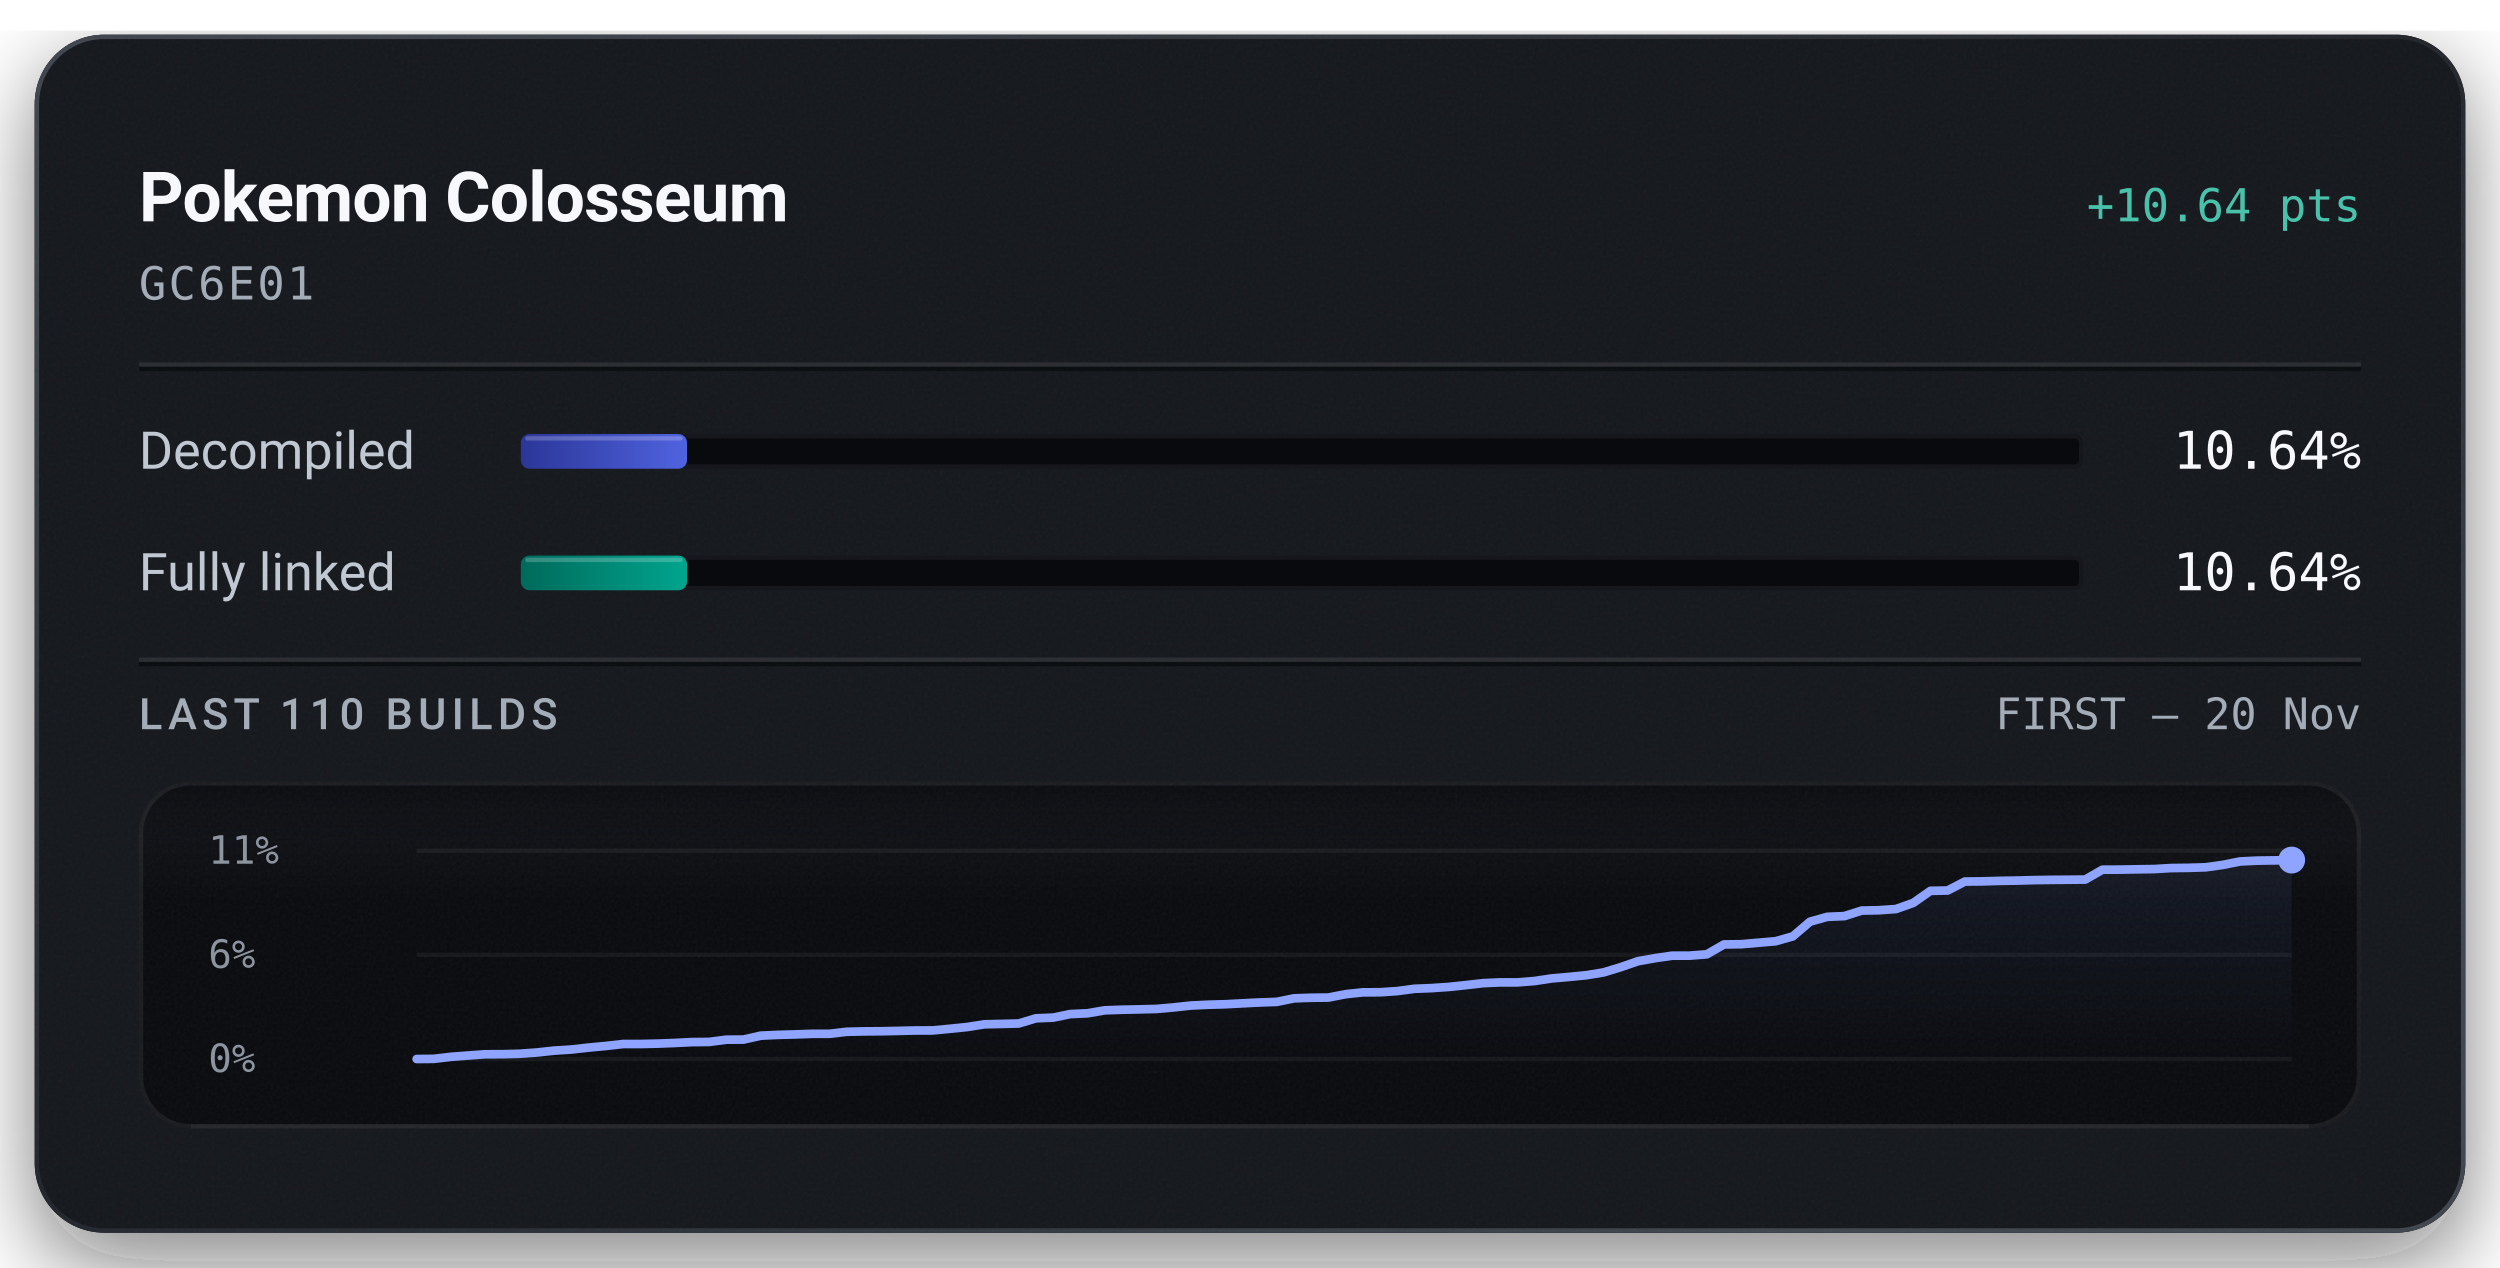
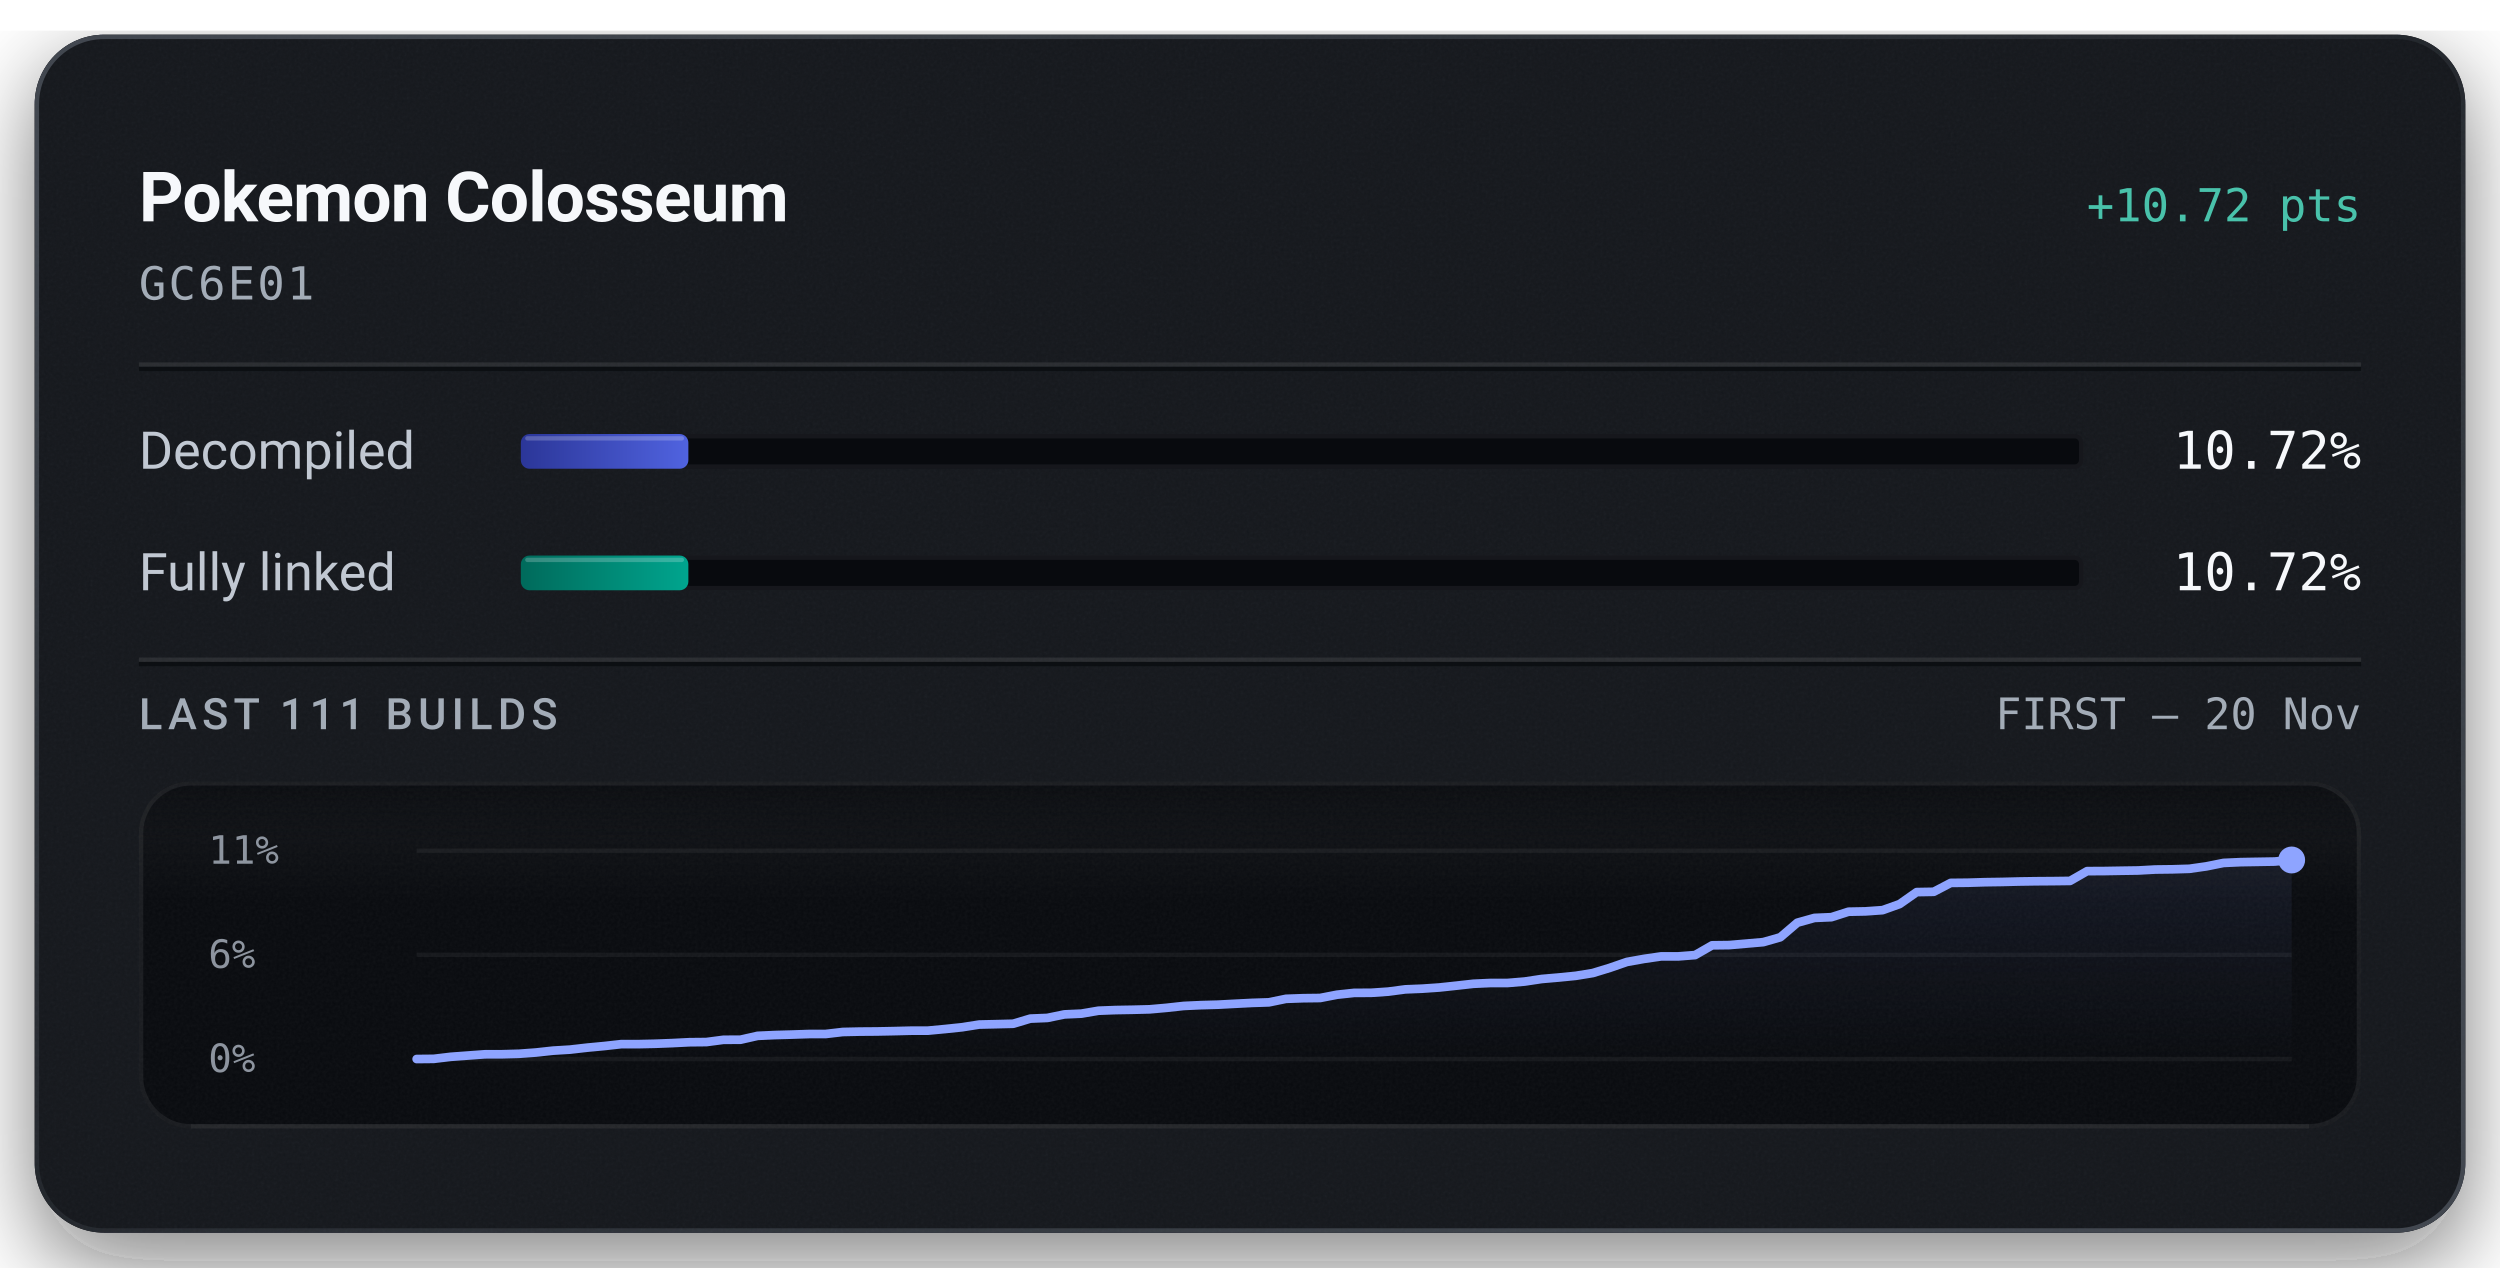
<svg xmlns="http://www.w3.org/2000/svg" width="576" height="292" viewBox="0 0 576 292" role="img" aria-labelledby="title description">
  <defs>
    <linearGradient id="badge-rim" x1="1" y1="1" x2="0" y2="0">
      <stop offset="0.15" stop-color="#6b747f" stop-opacity="0.5" />
      <stop offset="0.51" stop-color="#6b747f" stop-opacity="0.15" />
      <stop offset="0.93" stop-color="#6b747f" stop-opacity="0.5" />
    </linearGradient>
    <linearGradient id="badge-progress" x1="0" y1="0" x2="1" y2="0">
      <stop offset="0" stop-color="#2b3698" />
      <stop offset="1" stop-color="#5063e0" />
    </linearGradient>
    <linearGradient id="badge-linked" x1="0" y1="0" x2="1" y2="0">
      <stop offset="0" stop-color="#006a5b" />
      <stop offset="1" stop-color="#00a58e" />
    </linearGradient>
    <filter id="badge-grain" x="0" y="0" width="100%" height="100%">
      <feTurbulence type="fractalNoise" baseFrequency="1.4" numOctaves="2" stitchTiles="stitch" />
      <feColorMatrix type="saturate" values="0" />
    </filter>
    <filter id="badge-shadow" x="-15%" y="-15%" width="130%" height="150%">
      <feDropShadow dx="0" dy="7" stdDeviation="11" flood-color="#080a0e" flood-opacity="0.55" />
    </filter>
    <clipPath id="badge-card-clip">
      <rect x="8" y="8" width="560" height="276" rx="16" />
    </clipPath>
    <linearGradient id="badge-area" x1="0" y1="0" x2="0" y2="1">
      <stop offset="0" stop-color="#8ea4ff" stop-opacity="0.085" />
      <stop offset="1" stop-color="#8ea4ff" stop-opacity="0" />
    </linearGradient>
    <linearGradient id="badge-well-frost" x1="0" y1="0" x2="0" y2="1">
      <stop offset="0" stop-color="#f6f8fb" stop-opacity="0.045" />
      <stop offset="1" stop-color="#f6f8fb" stop-opacity="0" />
    </linearGradient>
    <linearGradient id="badge-well-shade" x1="0" y1="0" x2="0" y2="1">
      <stop offset="0" stop-color="#080a0e" stop-opacity="0.9" />
      <stop offset="1" stop-color="#080a0e" stop-opacity="0" />
    </linearGradient>
    <clipPath id="badge-well-clip">
      <rect x="32" y="180" width="512" height="80" rx="12" />
    </clipPath>
  </defs>
  <rect x="8" y="8" width="560" height="276" rx="16" fill="#14171c" filter="url(#badge-shadow)" />
  <g clip-path="url(#badge-card-clip)">
    <rect x="8" y="8" width="560" height="276" rx="16" fill="#14171c" />
    <rect x="8" y="8" width="560" height="276" filter="url(#badge-grain)" opacity="0.05" />
  </g>
  <rect x="8.5" y="8.5" width="559" height="275" rx="15.5" fill="none" stroke="url(#badge-rim)" stroke-width="1" />
  <text x="32" y="51" fill="#f6f8fb" font-family="system-ui, -apple-system, 'Segoe UI', Roboto, sans-serif" font-size="16" font-weight="600" text-anchor="start" letter-spacing="-0.2">Pokemon Colosseum</text>
-   <text x="544" y="51" fill="#49c2ab" font-family="ui-monospace, 'SF Mono', 'Cascadia Mono', Menlo, Consolas, monospace" font-size="10.5" font-weight="500" text-anchor="end">+10.64 pts</text>
+   <text x="544" y="51" fill="#49c2ab" font-family="ui-monospace, 'SF Mono', 'Cascadia Mono', Menlo, Consolas, monospace" font-size="10.5" font-weight="500" text-anchor="end">+10.72 pts</text>
  <text x="32" y="69" fill="#a3acb7" font-family="ui-monospace, 'SF Mono', 'Cascadia Mono', Menlo, Consolas, monospace" font-size="10.5" font-weight="400" text-anchor="start" letter-spacing="0.5">GC6E01</text>
  <line x1="32" y1="84" x2="544" y2="84" stroke="#f6f8fb" stroke-opacity="0.09" stroke-width="1" />
  <line x1="32" y1="85" x2="544" y2="85" stroke="#080a0e" stroke-opacity="0.7" stroke-width="1" />
  <text x="32" y="108" fill="#c1c8d2" font-family="system-ui, -apple-system, 'Segoe UI', Roboto, sans-serif" font-size="12" font-weight="400" text-anchor="start">Decompiled</text>
  <rect x="120" y="100" width="360" height="8" rx="2" fill="#080a0e" />
  <rect x="120.5" y="100.5" width="359" height="7" rx="1.5" fill="none" stroke="#f6f8fb" stroke-opacity="0.06" stroke-width="1" />
-   <rect x="120" y="100" width="38.29" height="8" rx="2" fill="url(#badge-progress)" />
-   <rect x="121" y="100.5" width="36.29" height="1" rx="0.5" fill="#f6f8fb" fill-opacity="0.22" />
-   <text x="544" y="108" fill="#f6f8fb" font-family="ui-monospace, 'SF Mono', 'Cascadia Mono', Menlo, Consolas, monospace" font-size="12" font-weight="500" text-anchor="end">10.64%</text>
+   <rect x="120" y="100" width="38.60" height="8" rx="2" fill="url(#badge-progress)" />
+   <rect x="121" y="100.5" width="36.60" height="1" rx="0.5" fill="#f6f8fb" fill-opacity="0.22" />
+   <text x="544" y="108" fill="#f6f8fb" font-family="ui-monospace, 'SF Mono', 'Cascadia Mono', Menlo, Consolas, monospace" font-size="12" font-weight="500" text-anchor="end">10.72%</text>
  <text x="32" y="136" fill="#c1c8d2" font-family="system-ui, -apple-system, 'Segoe UI', Roboto, sans-serif" font-size="12" font-weight="400" text-anchor="start">Fully linked</text>
  <rect x="120" y="128" width="360" height="8" rx="2" fill="#080a0e" />
  <rect x="120.5" y="128.5" width="359" height="7" rx="1.5" fill="none" stroke="#f6f8fb" stroke-opacity="0.06" stroke-width="1" />
-   <rect x="120" y="128" width="38.29" height="8" rx="2" fill="url(#badge-linked)" />
-   <rect x="121" y="128.5" width="36.29" height="1" rx="0.5" fill="#f6f8fb" fill-opacity="0.22" />
-   <text x="544" y="136" fill="#f6f8fb" font-family="ui-monospace, 'SF Mono', 'Cascadia Mono', Menlo, Consolas, monospace" font-size="12" font-weight="500" text-anchor="end">10.64%</text>
+   <rect x="120" y="128" width="38.60" height="8" rx="2" fill="url(#badge-linked)" />
+   <rect x="121" y="128.5" width="36.60" height="1" rx="0.5" fill="#f6f8fb" fill-opacity="0.22" />
+   <text x="544" y="136" fill="#f6f8fb" font-family="ui-monospace, 'SF Mono', 'Cascadia Mono', Menlo, Consolas, monospace" font-size="12" font-weight="500" text-anchor="end">10.72%</text>
  <line x1="32" y1="152" x2="544" y2="152" stroke="#f6f8fb" stroke-opacity="0.09" stroke-width="1" />
  <line x1="32" y1="153" x2="544" y2="153" stroke="#080a0e" stroke-opacity="0.7" stroke-width="1" />
-   <text x="32" y="168" fill="#a3acb7" font-family="system-ui, -apple-system, 'Segoe UI', Roboto, sans-serif" font-size="10" font-weight="500" text-anchor="start" letter-spacing="1.2">LAST 110 BUILDS</text>
+   <text x="32" y="168" fill="#a3acb7" font-family="system-ui, -apple-system, 'Segoe UI', Roboto, sans-serif" font-size="10" font-weight="500" text-anchor="start" letter-spacing="1.2">LAST 111 BUILDS</text>
  <text x="544" y="168" fill="#a3acb7" font-family="ui-monospace, 'SF Mono', 'Cascadia Mono', Menlo, Consolas, monospace" font-size="10" font-weight="400" text-anchor="end">FIRST – 20 Nov</text>
  <g clip-path="url(#badge-well-clip)">
    <rect x="32" y="180" width="512" height="80" rx="12" fill="#080a0e" />
    <rect x="32" y="180" width="512" height="28" fill="url(#badge-well-frost)" />
    <rect x="32" y="180" width="512" height="14" fill="url(#badge-well-shade)" />
    <rect x="32" y="180" width="512" height="80" filter="url(#badge-grain)" opacity="0.05" />
  </g>
  <rect x="32.5" y="180.5" width="511" height="79" rx="11.5" fill="none" stroke="#f6f8fb" stroke-opacity="0.07" stroke-width="1" />
  <line x1="44" y1="259.5" x2="532" y2="259.5" stroke="#f6f8fb" stroke-opacity="0.05" stroke-width="1" />
  <text x="48" y="199" fill="#a3acb7" font-family="ui-monospace, 'SF Mono', 'Cascadia Mono', Menlo, Consolas, monospace" font-size="9" font-weight="400" text-anchor="start" fill-opacity="0.85">11%</text>
  <text x="48" y="223" fill="#a3acb7" font-family="ui-monospace, 'SF Mono', 'Cascadia Mono', Menlo, Consolas, monospace" font-size="9" font-weight="400" text-anchor="start" fill-opacity="0.85">6%</text>
  <text x="48" y="247" fill="#a3acb7" font-family="ui-monospace, 'SF Mono', 'Cascadia Mono', Menlo, Consolas, monospace" font-size="9" font-weight="400" text-anchor="start" fill-opacity="0.85">0%</text>
  <line x1="96" y1="196.00" x2="528" y2="196.00" stroke="#f6f8fb" stroke-opacity="0.055" stroke-width="1" />
  <line x1="96" y1="220.00" x2="528" y2="220.00" stroke="#f6f8fb" stroke-opacity="0.055" stroke-width="1" />
  <line x1="96" y1="244.00" x2="528" y2="244.00" stroke="#f6f8fb" stroke-opacity="0.055" stroke-width="1" />
-   <path d="M96.00,244.00 L99.96,243.96 L103.93,243.49 L107.89,243.19 L111.85,242.90 L115.82,242.89 L119.78,242.78 L123.74,242.49 L127.71,242.06 L131.67,241.81 L135.63,241.36 L139.60,240.99 L143.56,240.54 L147.52,240.54 L151.49,240.45 L155.45,240.30 L159.41,240.10 L163.38,240.06 L167.34,239.54 L171.30,239.52 L175.27,238.62 L179.23,238.44 L183.19,238.33 L187.16,238.19 L191.12,238.19 L195.08,237.72 L199.05,237.63 L203.01,237.60 L206.97,237.52 L210.94,237.42 L214.90,237.41 L218.86,237.03 L222.83,236.63 L226.79,236.00 L230.75,235.91 L234.72,235.81 L238.68,234.62 L242.64,234.46 L246.61,233.64 L250.57,233.46 L254.53,232.78 L258.50,232.64 L262.46,232.56 L266.42,232.46 L270.39,232.11 L274.35,231.68 L278.31,231.49 L282.28,231.38 L286.24,231.17 L290.20,230.97 L294.17,230.83 L298.13,230.02 L302.09,229.88 L306.06,229.84 L310.02,229.06 L313.98,228.64 L317.94,228.62 L321.91,228.35 L325.87,227.82 L329.83,227.66 L333.80,227.39 L337.76,226.97 L341.72,226.52 L345.69,226.34 L349.65,226.34 L353.61,226.02 L357.58,225.42 L361.54,225.08 L365.50,224.69 L369.47,224.04 L373.43,222.83 L377.39,221.46 L381.36,220.76 L385.32,220.18 L389.28,220.18 L393.25,219.87 L397.21,217.60 L401.17,217.55 L405.14,217.20 L409.10,216.86 L413.06,215.74 L417.03,212.35 L420.99,211.24 L424.95,211.07 L428.92,209.80 L432.88,209.72 L436.84,209.44 L440.81,208.03 L444.77,205.25 L448.73,205.17 L452.70,203.11 L456.66,203.07 L460.62,202.95 L464.59,202.89 L468.55,202.78 L472.51,202.72 L476.48,202.69 L480.44,202.65 L484.40,200.38 L488.37,200.36 L492.33,200.29 L496.29,200.23 L500.26,200.00 L504.22,199.95 L508.18,199.83 L512.15,199.27 L516.11,198.48 L520.07,198.29 L524.04,198.23 L528.00,198.16 L528.00,244.00 L96.00,244.00 Z" fill="url(#badge-area)" />
-   <path d="M96.00,244.00 L99.96,243.96 L103.93,243.49 L107.89,243.19 L111.85,242.90 L115.82,242.89 L119.78,242.78 L123.74,242.49 L127.71,242.06 L131.67,241.81 L135.63,241.36 L139.60,240.99 L143.56,240.54 L147.52,240.54 L151.49,240.45 L155.45,240.30 L159.41,240.10 L163.38,240.06 L167.34,239.54 L171.30,239.52 L175.27,238.62 L179.23,238.44 L183.19,238.33 L187.16,238.19 L191.12,238.19 L195.08,237.72 L199.05,237.63 L203.01,237.60 L206.97,237.52 L210.94,237.42 L214.90,237.41 L218.86,237.03 L222.83,236.63 L226.79,236.00 L230.75,235.91 L234.72,235.81 L238.68,234.62 L242.64,234.46 L246.61,233.64 L250.57,233.46 L254.53,232.78 L258.50,232.64 L262.46,232.56 L266.42,232.46 L270.39,232.11 L274.35,231.68 L278.31,231.49 L282.28,231.38 L286.24,231.17 L290.20,230.97 L294.17,230.83 L298.13,230.02 L302.09,229.88 L306.06,229.84 L310.02,229.06 L313.98,228.64 L317.94,228.62 L321.91,228.35 L325.87,227.82 L329.83,227.66 L333.80,227.39 L337.76,226.97 L341.72,226.52 L345.69,226.34 L349.65,226.34 L353.61,226.02 L357.58,225.42 L361.54,225.08 L365.50,224.69 L369.47,224.04 L373.43,222.83 L377.39,221.46 L381.36,220.76 L385.32,220.19 L389.28,220.18 L393.25,219.87 L397.21,217.60 L401.17,217.55 L405.14,217.20 L409.10,216.86 L413.06,215.74 L417.03,212.35 L420.99,211.24 L424.95,211.07 L428.92,209.80 L432.88,209.72 L436.84,209.44 L440.81,208.03 L444.77,205.25 L448.73,205.17 L452.70,203.11 L456.66,203.07 L460.62,202.95 L464.59,202.89 L468.55,202.78 L472.51,202.72 L476.48,202.69 L480.44,202.65 L484.40,200.38 L488.37,200.36 L492.33,200.29 L496.29,200.23 L500.26,200.00 L504.22,199.95 L508.18,199.83 L512.15,199.27 L516.11,198.48 L520.07,198.29 L524.04,198.23 L528.00,198.16" fill="none" stroke="#49c2ab" stroke-width="1.5" stroke-linejoin="round" stroke-linecap="round" />
-   <path d="M96.00,244.00 L99.96,243.96 L103.93,243.49 L107.89,243.19 L111.85,242.90 L115.82,242.89 L119.78,242.78 L123.74,242.49 L127.71,242.06 L131.67,241.81 L135.63,241.36 L139.60,240.99 L143.56,240.54 L147.52,240.54 L151.49,240.45 L155.45,240.30 L159.41,240.10 L163.38,240.06 L167.34,239.54 L171.30,239.52 L175.27,238.62 L179.23,238.44 L183.19,238.33 L187.16,238.19 L191.12,238.19 L195.08,237.72 L199.05,237.63 L203.01,237.60 L206.97,237.52 L210.94,237.42 L214.90,237.41 L218.86,237.03 L222.83,236.63 L226.79,236.00 L230.75,235.91 L234.72,235.81 L238.68,234.62 L242.64,234.46 L246.61,233.64 L250.57,233.46 L254.53,232.78 L258.50,232.64 L262.46,232.56 L266.42,232.46 L270.39,232.11 L274.35,231.68 L278.31,231.49 L282.28,231.38 L286.24,231.17 L290.20,230.97 L294.17,230.83 L298.13,230.02 L302.09,229.88 L306.06,229.84 L310.02,229.06 L313.98,228.64 L317.94,228.62 L321.91,228.35 L325.87,227.82 L329.83,227.66 L333.80,227.39 L337.76,226.97 L341.72,226.52 L345.69,226.34 L349.65,226.34 L353.61,226.02 L357.58,225.42 L361.54,225.08 L365.50,224.69 L369.47,224.04 L373.43,222.83 L377.39,221.46 L381.36,220.76 L385.32,220.18 L389.28,220.18 L393.25,219.87 L397.21,217.60 L401.17,217.55 L405.14,217.20 L409.10,216.86 L413.06,215.74 L417.03,212.35 L420.99,211.24 L424.95,211.07 L428.92,209.80 L432.88,209.72 L436.84,209.44 L440.81,208.03 L444.77,205.25 L448.73,205.17 L452.70,203.11 L456.66,203.07 L460.62,202.95 L464.59,202.89 L468.55,202.78 L472.51,202.72 L476.48,202.69 L480.44,202.65 L484.40,200.38 L488.37,200.36 L492.33,200.29 L496.29,200.23 L500.26,200.00 L504.22,199.95 L508.18,199.83 L512.15,199.27 L516.11,198.48 L520.07,198.29 L524.04,198.23 L528.00,198.16" fill="none" stroke="#8ea4ff" stroke-width="2" stroke-linejoin="round" stroke-linecap="round" />
-   <circle cx="528.00" cy="198.16" r="2.6" fill="#49c2ab" />
-   <circle cx="528.00" cy="198.16" r="3.1" fill="#8ea4ff" />
+   <path d="M96.00,244.00 L99.93,243.96 L103.85,243.49 L107.78,243.20 L111.71,242.91 L115.64,242.90 L119.56,242.79 L123.49,242.50 L127.42,242.07 L131.35,241.83 L135.27,241.38 L139.20,241.01 L143.13,240.57 L147.05,240.57 L150.98,240.48 L154.91,240.33 L158.84,240.13 L162.76,240.09 L166.69,239.57 L170.62,239.55 L174.55,238.66 L178.47,238.48 L182.40,238.37 L186.33,238.24 L190.25,238.23 L194.18,237.77 L198.11,237.68 L202.04,237.65 L205.96,237.57 L209.89,237.47 L213.82,237.46 L217.75,237.09 L221.67,236.68 L225.60,236.06 L229.53,235.97 L233.45,235.87 L237.38,234.69 L241.31,234.53 L245.24,233.72 L249.16,233.54 L253.09,232.87 L257.02,232.72 L260.95,232.65 L264.87,232.55 L268.80,232.20 L272.73,231.77 L276.65,231.59 L280.58,231.48 L284.51,231.27 L288.44,231.07 L292.36,230.94 L296.29,230.13 L300.22,229.99 L304.15,229.94 L308.07,229.18 L312.00,228.76 L315.93,228.74 L319.85,228.47 L323.78,227.95 L327.71,227.79 L331.64,227.52 L335.56,227.10 L339.49,226.66 L343.42,226.48 L347.35,226.48 L351.27,226.15 L355.20,225.56 L359.13,225.22 L363.05,224.83 L366.98,224.19 L370.91,222.99 L374.84,221.63 L378.76,220.93 L382.69,220.36 L386.62,220.36 L390.55,220.05 L394.47,217.80 L398.40,217.75 L402.33,217.41 L406.25,217.07 L410.18,215.95 L414.11,212.59 L418.04,211.49 L421.96,211.32 L425.89,210.06 L429.82,209.98 L433.75,209.70 L437.67,208.30 L441.60,205.54 L445.53,205.47 L449.45,203.42 L453.38,203.38 L457.31,203.26 L461.24,203.20 L465.16,203.10 L469.09,203.04 L473.02,203.01 L476.95,202.96 L480.87,200.71 L484.80,200.69 L488.73,200.62 L492.65,200.56 L496.58,200.34 L500.51,200.29 L504.44,200.17 L508.36,199.61 L512.29,198.82 L516.22,198.64 L520.15,198.57 L524.07,198.50 L528.00,198.14 L528.00,244.00 L96.00,244.00 Z" fill="url(#badge-area)" />
+   <path d="M96.00,244.00 L99.93,243.96 L103.85,243.49 L107.78,243.20 L111.71,242.91 L115.64,242.90 L119.56,242.79 L123.49,242.50 L127.42,242.07 L131.35,241.83 L135.27,241.38 L139.20,241.01 L143.13,240.57 L147.05,240.57 L150.98,240.48 L154.91,240.33 L158.84,240.13 L162.76,240.09 L166.69,239.57 L170.62,239.55 L174.55,238.66 L178.47,238.48 L182.40,238.37 L186.33,238.24 L190.25,238.23 L194.18,237.77 L198.11,237.68 L202.04,237.65 L205.96,237.57 L209.89,237.47 L213.82,237.46 L217.75,237.09 L221.67,236.68 L225.60,236.06 L229.53,235.97 L233.45,235.87 L237.38,234.69 L241.31,234.53 L245.24,233.72 L249.16,233.54 L253.09,232.87 L257.02,232.72 L260.95,232.65 L264.87,232.55 L268.80,232.20 L272.73,231.77 L276.65,231.59 L280.58,231.48 L284.51,231.27 L288.44,231.07 L292.36,230.94 L296.29,230.13 L300.22,229.99 L304.15,229.94 L308.07,229.18 L312.00,228.76 L315.93,228.74 L319.85,228.47 L323.78,227.95 L327.71,227.79 L331.64,227.52 L335.56,227.10 L339.49,226.66 L343.42,226.48 L347.35,226.48 L351.27,226.15 L355.20,225.56 L359.13,225.22 L363.05,224.83 L366.98,224.19 L370.91,222.99 L374.84,221.63 L378.76,220.93 L382.69,220.37 L386.62,220.36 L390.55,220.05 L394.47,217.80 L398.40,217.75 L402.33,217.41 L406.25,217.07 L410.18,215.95 L414.11,212.59 L418.04,211.49 L421.96,211.32 L425.89,210.06 L429.82,209.98 L433.75,209.70 L437.67,208.30 L441.60,205.54 L445.53,205.47 L449.45,203.42 L453.38,203.38 L457.31,203.26 L461.24,203.20 L465.16,203.10 L469.09,203.04 L473.02,203.01 L476.95,202.96 L480.87,200.71 L484.80,200.69 L488.73,200.62 L492.65,200.56 L496.58,200.34 L500.51,200.29 L504.44,200.17 L508.36,199.61 L512.29,198.82 L516.22,198.64 L520.15,198.57 L524.07,198.50 L528.00,198.14" fill="none" stroke="#49c2ab" stroke-width="1.5" stroke-linejoin="round" stroke-linecap="round" />
+   <path d="M96.00,244.00 L99.93,243.96 L103.85,243.49 L107.78,243.20 L111.71,242.91 L115.64,242.90 L119.56,242.79 L123.49,242.50 L127.42,242.07 L131.35,241.83 L135.27,241.38 L139.20,241.01 L143.13,240.57 L147.05,240.57 L150.98,240.48 L154.91,240.33 L158.84,240.13 L162.76,240.09 L166.69,239.57 L170.62,239.55 L174.55,238.66 L178.47,238.48 L182.40,238.37 L186.33,238.24 L190.25,238.23 L194.18,237.77 L198.11,237.68 L202.04,237.65 L205.96,237.57 L209.89,237.47 L213.82,237.46 L217.75,237.09 L221.67,236.68 L225.60,236.06 L229.53,235.97 L233.45,235.87 L237.38,234.69 L241.31,234.53 L245.24,233.72 L249.16,233.54 L253.09,232.87 L257.02,232.72 L260.95,232.65 L264.87,232.55 L268.80,232.20 L272.73,231.77 L276.65,231.59 L280.58,231.48 L284.51,231.27 L288.44,231.07 L292.36,230.94 L296.29,230.13 L300.22,229.99 L304.15,229.94 L308.07,229.18 L312.00,228.76 L315.93,228.74 L319.85,228.47 L323.78,227.95 L327.71,227.79 L331.64,227.52 L335.56,227.10 L339.49,226.66 L343.42,226.48 L347.35,226.48 L351.27,226.15 L355.20,225.56 L359.13,225.22 L363.05,224.83 L366.98,224.19 L370.91,222.99 L374.84,221.63 L378.76,220.93 L382.69,220.36 L386.62,220.36 L390.55,220.05 L394.47,217.80 L398.40,217.75 L402.33,217.41 L406.25,217.07 L410.18,215.95 L414.11,212.59 L418.04,211.49 L421.96,211.32 L425.89,210.06 L429.82,209.98 L433.75,209.70 L437.67,208.30 L441.60,205.54 L445.53,205.47 L449.45,203.42 L453.38,203.38 L457.31,203.26 L461.24,203.20 L465.16,203.10 L469.09,203.04 L473.02,203.01 L476.95,202.96 L480.87,200.71 L484.80,200.69 L488.73,200.62 L492.65,200.56 L496.58,200.34 L500.51,200.29 L504.44,200.17 L508.36,199.61 L512.29,198.82 L516.22,198.64 L520.15,198.57 L524.07,198.50 L528.00,198.14" fill="none" stroke="#8ea4ff" stroke-width="2" stroke-linejoin="round" stroke-linecap="round" />
+   <circle cx="528.00" cy="198.14" r="2.6" fill="#49c2ab" />
+   <circle cx="528.00" cy="198.14" r="3.1" fill="#8ea4ff" />
</svg>
